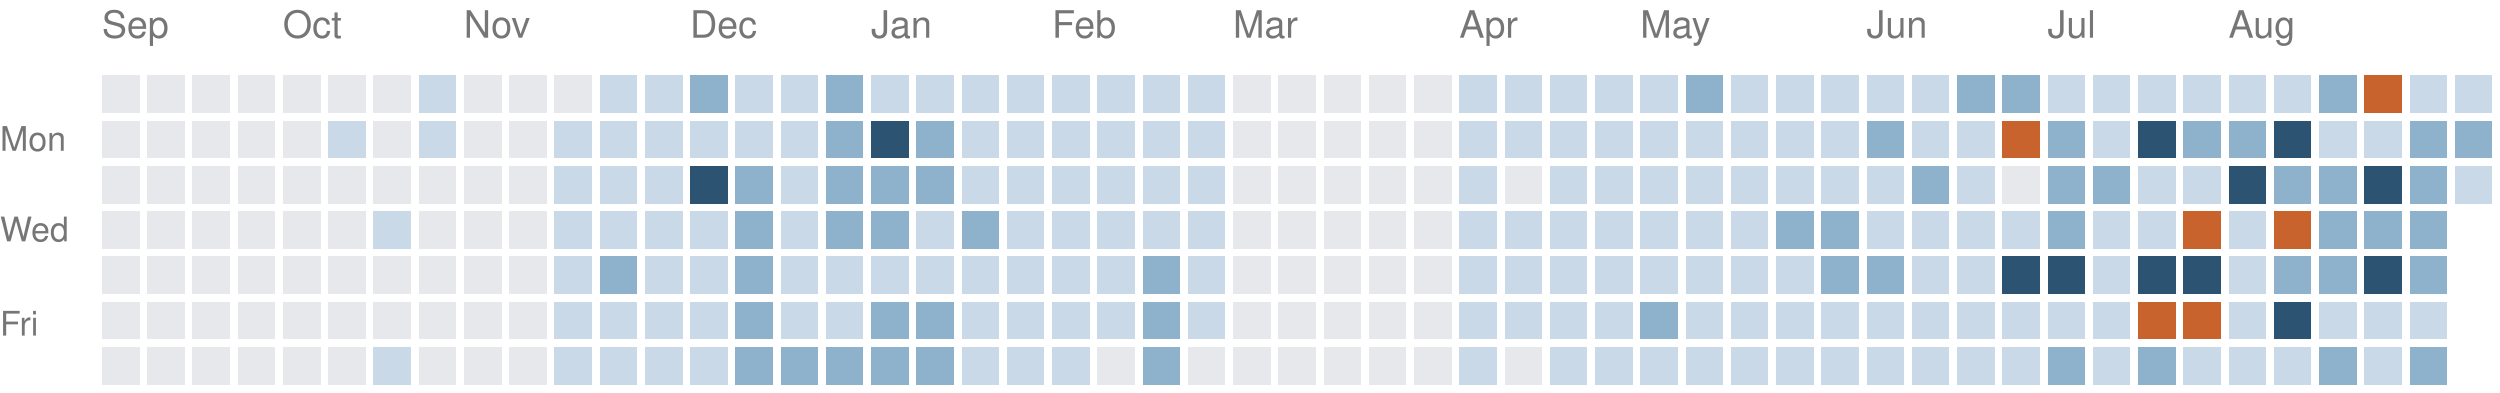
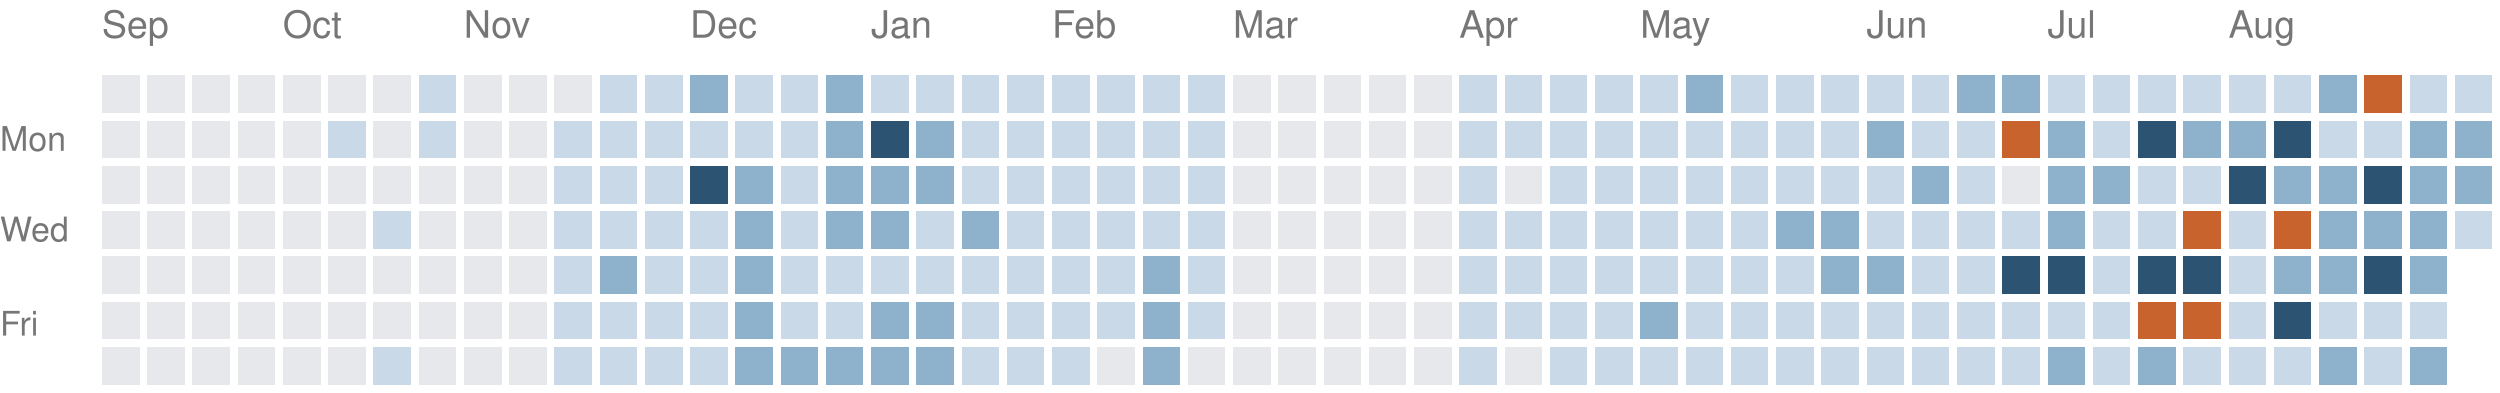
<svg xmlns="http://www.w3.org/2000/svg" version="1.1" width="663" height="104">
  <rect style="fill:#e6e8eb;shape-rendering:crispedges" data-score="0" data-date="2025-09-07" x="27" y="20" width="10" height="10" />
  <rect style="fill:#e6e8eb;shape-rendering:crispedges" data-score="0" data-date="2025-09-14" x="39" y="20" width="10" height="10" />
  <rect style="fill:#e6e8eb;shape-rendering:crispedges" data-score="0" data-date="2025-09-21" x="51" y="20" width="10" height="10" />
  <rect style="fill:#e6e8eb;shape-rendering:crispedges" data-score="0" data-date="2025-09-28" x="63" y="20" width="10" height="10" />
  <rect style="fill:#e6e8eb;shape-rendering:crispedges" data-score="0" data-date="2025-10-05" x="75" y="20" width="10" height="10" />
  <rect style="fill:#e6e8eb;shape-rendering:crispedges" data-score="0" data-date="2025-10-12" x="87" y="20" width="10" height="10" />
  <rect style="fill:#e6e8eb;shape-rendering:crispedges" data-score="0" data-date="2025-10-19" x="99" y="20" width="10" height="10" />
  <rect style="fill:#c9d9e7;shape-rendering:crispedges" data-score="1" data-date="2025-10-26" x="111" y="20" width="10" height="10" />
  <rect style="fill:#e6e8eb;shape-rendering:crispedges" data-score="0" data-date="2025-11-02" x="123" y="20" width="10" height="10" />
  <rect style="fill:#e6e8eb;shape-rendering:crispedges" data-score="0" data-date="2025-11-09" x="135" y="20" width="10" height="10" />
  <rect style="fill:#e6e8eb;shape-rendering:crispedges" data-score="0" data-date="2025-11-16" x="147" y="20" width="10" height="10" />
  <rect style="fill:#c9d9e7;shape-rendering:crispedges" data-score="1" data-date="2025-11-23" x="159" y="20" width="10" height="10" />
  <rect style="fill:#c9d9e7;shape-rendering:crispedges" data-score="1" data-date="2025-11-30" x="171" y="20" width="10" height="10" />
  <rect style="fill:#8fb2cc;shape-rendering:crispedges" data-score="2" data-date="2025-12-07" x="183" y="20" width="10" height="10" />
  <rect style="fill:#c9d9e7;shape-rendering:crispedges" data-score="1" data-date="2025-12-14" x="195" y="20" width="10" height="10" />
  <rect style="fill:#c9d9e7;shape-rendering:crispedges" data-score="1" data-date="2025-12-21" x="207" y="20" width="10" height="10" />
  <rect style="fill:#8fb2cc;shape-rendering:crispedges" data-score="2" data-date="2025-12-28" x="219" y="20" width="10" height="10" />
  <rect style="fill:#c9d9e7;shape-rendering:crispedges" data-score="1" data-date="2026-01-04" x="231" y="20" width="10" height="10" />
  <rect style="fill:#c9d9e7;shape-rendering:crispedges" data-score="1" data-date="2026-01-11" x="243" y="20" width="10" height="10" />
  <rect style="fill:#c9d9e7;shape-rendering:crispedges" data-score="1" data-date="2026-01-18" x="255" y="20" width="10" height="10" />
  <rect style="fill:#c9d9e7;shape-rendering:crispedges" data-score="1" data-date="2026-01-25" x="267" y="20" width="10" height="10" />
  <rect style="fill:#c9d9e7;shape-rendering:crispedges" data-score="1" data-date="2026-02-01" x="279" y="20" width="10" height="10" />
  <rect style="fill:#c9d9e7;shape-rendering:crispedges" data-score="1" data-date="2026-02-08" x="291" y="20" width="10" height="10" />
  <rect style="fill:#c9d9e7;shape-rendering:crispedges" data-score="1" data-date="2026-02-15" x="303" y="20" width="10" height="10" />
  <rect style="fill:#c9d9e7;shape-rendering:crispedges" data-score="1" data-date="2026-02-22" x="315" y="20" width="10" height="10" />
  <rect style="fill:#e6e8eb;shape-rendering:crispedges" data-score="0" data-date="2026-03-01" x="327" y="20" width="10" height="10" />
  <rect style="fill:#e6e8eb;shape-rendering:crispedges" data-score="0" data-date="2026-03-08" x="339" y="20" width="10" height="10" />
  <rect style="fill:#e6e8eb;shape-rendering:crispedges" data-score="0" data-date="2026-03-15" x="351" y="20" width="10" height="10" />
  <rect style="fill:#e6e8eb;shape-rendering:crispedges" data-score="0" data-date="2026-03-22" x="363" y="20" width="10" height="10" />
  <rect style="fill:#e6e8eb;shape-rendering:crispedges" data-score="0" data-date="2026-03-29" x="375" y="20" width="10" height="10" />
  <rect style="fill:#c9d9e7;shape-rendering:crispedges" data-score="1" data-date="2026-04-05" x="387" y="20" width="10" height="10" />
  <rect style="fill:#c9d9e7;shape-rendering:crispedges" data-score="1" data-date="2026-04-12" x="399" y="20" width="10" height="10" />
  <rect style="fill:#c9d9e7;shape-rendering:crispedges" data-score="1" data-date="2026-04-19" x="411" y="20" width="10" height="10" />
  <rect style="fill:#c9d9e7;shape-rendering:crispedges" data-score="1" data-date="2026-04-26" x="423" y="20" width="10" height="10" />
  <rect style="fill:#c9d9e7;shape-rendering:crispedges" data-score="1" data-date="2026-05-03" x="435" y="20" width="10" height="10" />
  <rect style="fill:#8fb2cc;shape-rendering:crispedges" data-score="2" data-date="2026-05-10" x="447" y="20" width="10" height="10" />
  <rect style="fill:#c9d9e7;shape-rendering:crispedges" data-score="1" data-date="2026-05-17" x="459" y="20" width="10" height="10" />
  <rect style="fill:#c9d9e7;shape-rendering:crispedges" data-score="1" data-date="2026-05-24" x="471" y="20" width="10" height="10" />
  <rect style="fill:#c9d9e7;shape-rendering:crispedges" data-score="1" data-date="2026-05-31" x="483" y="20" width="10" height="10" />
  <rect style="fill:#c9d9e7;shape-rendering:crispedges" data-score="1" data-date="2026-06-07" x="495" y="20" width="10" height="10" />
  <rect style="fill:#c9d9e7;shape-rendering:crispedges" data-score="1" data-date="2026-06-14" x="507" y="20" width="10" height="10" />
  <rect style="fill:#8fb2cc;shape-rendering:crispedges" data-score="2" data-date="2026-06-21" x="519" y="20" width="10" height="10" />
  <rect style="fill:#8fb2cc;shape-rendering:crispedges" data-score="2" data-date="2026-06-28" x="531" y="20" width="10" height="10" />
  <rect style="fill:#c9d9e7;shape-rendering:crispedges" data-score="1" data-date="2026-07-05" x="543" y="20" width="10" height="10" />
  <rect style="fill:#c9d9e7;shape-rendering:crispedges" data-score="1" data-date="2026-07-12" x="555" y="20" width="10" height="10" />
  <rect style="fill:#c9d9e7;shape-rendering:crispedges" data-score="1" data-date="2026-07-19" x="567" y="20" width="10" height="10" />
  <rect style="fill:#c9d9e7;shape-rendering:crispedges" data-score="1" data-date="2026-07-26" x="579" y="20" width="10" height="10" />
  <rect style="fill:#c9d9e7;shape-rendering:crispedges" data-score="1" data-date="2026-08-02" x="591" y="20" width="10" height="10" />
  <rect style="fill:#c9d9e7;shape-rendering:crispedges" data-score="1" data-date="2026-08-09" x="603" y="20" width="10" height="10" />
  <rect style="fill:#8fb2cc;shape-rendering:crispedges" data-score="2" data-date="2026-08-16" x="615" y="20" width="10" height="10" />
  <rect style="fill:#c8632d;shape-rendering:crispedges" data-score="4" data-date="2026-08-23" x="627" y="20" width="10" height="10" />
  <rect style="fill:#c9d9e7;shape-rendering:crispedges" data-score="1" data-date="2026-08-30" x="639" y="20" width="10" height="10" />
  <rect style="fill:#c9d9e7;shape-rendering:crispedges" data-score="1" data-date="2026-09-06" x="651" y="20" width="10" height="10" />
  <rect style="fill:#e6e8eb;shape-rendering:crispedges" data-score="0" data-date="2025-09-08" x="27" y="32" width="10" height="10" />
  <rect style="fill:#e6e8eb;shape-rendering:crispedges" data-score="0" data-date="2025-09-15" x="39" y="32" width="10" height="10" />
  <rect style="fill:#e6e8eb;shape-rendering:crispedges" data-score="0" data-date="2025-09-22" x="51" y="32" width="10" height="10" />
  <rect style="fill:#e6e8eb;shape-rendering:crispedges" data-score="0" data-date="2025-09-29" x="63" y="32" width="10" height="10" />
  <rect style="fill:#e6e8eb;shape-rendering:crispedges" data-score="0" data-date="2025-10-06" x="75" y="32" width="10" height="10" />
  <rect style="fill:#c9d9e7;shape-rendering:crispedges" data-score="1" data-date="2025-10-13" x="87" y="32" width="10" height="10" />
  <rect style="fill:#e6e8eb;shape-rendering:crispedges" data-score="0" data-date="2025-10-20" x="99" y="32" width="10" height="10" />
  <rect style="fill:#c9d9e7;shape-rendering:crispedges" data-score="1" data-date="2025-10-27" x="111" y="32" width="10" height="10" />
  <rect style="fill:#e6e8eb;shape-rendering:crispedges" data-score="0" data-date="2025-11-03" x="123" y="32" width="10" height="10" />
  <rect style="fill:#e6e8eb;shape-rendering:crispedges" data-score="0" data-date="2025-11-10" x="135" y="32" width="10" height="10" />
  <rect style="fill:#c9d9e7;shape-rendering:crispedges" data-score="1" data-date="2025-11-17" x="147" y="32" width="10" height="10" />
  <rect style="fill:#c9d9e7;shape-rendering:crispedges" data-score="1" data-date="2025-11-24" x="159" y="32" width="10" height="10" />
  <rect style="fill:#c9d9e7;shape-rendering:crispedges" data-score="1" data-date="2025-12-01" x="171" y="32" width="10" height="10" />
  <rect style="fill:#c9d9e7;shape-rendering:crispedges" data-score="1" data-date="2025-12-08" x="183" y="32" width="10" height="10" />
  <rect style="fill:#c9d9e7;shape-rendering:crispedges" data-score="1" data-date="2025-12-15" x="195" y="32" width="10" height="10" />
  <rect style="fill:#c9d9e7;shape-rendering:crispedges" data-score="1" data-date="2025-12-22" x="207" y="32" width="10" height="10" />
  <rect style="fill:#8fb2cc;shape-rendering:crispedges" data-score="2" data-date="2025-12-29" x="219" y="32" width="10" height="10" />
  <rect style="fill:#2c5472;shape-rendering:crispedges" data-score="3" data-date="2026-01-05" x="231" y="32" width="10" height="10" />
  <rect style="fill:#8fb2cc;shape-rendering:crispedges" data-score="2" data-date="2026-01-12" x="243" y="32" width="10" height="10" />
  <rect style="fill:#c9d9e7;shape-rendering:crispedges" data-score="1" data-date="2026-01-19" x="255" y="32" width="10" height="10" />
  <rect style="fill:#c9d9e7;shape-rendering:crispedges" data-score="1" data-date="2026-01-26" x="267" y="32" width="10" height="10" />
  <rect style="fill:#c9d9e7;shape-rendering:crispedges" data-score="1" data-date="2026-02-02" x="279" y="32" width="10" height="10" />
  <rect style="fill:#c9d9e7;shape-rendering:crispedges" data-score="1" data-date="2026-02-09" x="291" y="32" width="10" height="10" />
  <rect style="fill:#c9d9e7;shape-rendering:crispedges" data-score="1" data-date="2026-02-16" x="303" y="32" width="10" height="10" />
  <rect style="fill:#c9d9e7;shape-rendering:crispedges" data-score="1" data-date="2026-02-23" x="315" y="32" width="10" height="10" />
  <rect style="fill:#e6e8eb;shape-rendering:crispedges" data-score="0" data-date="2026-03-02" x="327" y="32" width="10" height="10" />
  <rect style="fill:#e6e8eb;shape-rendering:crispedges" data-score="0" data-date="2026-03-09" x="339" y="32" width="10" height="10" />
  <rect style="fill:#e6e8eb;shape-rendering:crispedges" data-score="0" data-date="2026-03-16" x="351" y="32" width="10" height="10" />
  <rect style="fill:#e6e8eb;shape-rendering:crispedges" data-score="0" data-date="2026-03-23" x="363" y="32" width="10" height="10" />
  <rect style="fill:#e6e8eb;shape-rendering:crispedges" data-score="0" data-date="2026-03-30" x="375" y="32" width="10" height="10" />
  <rect style="fill:#c9d9e7;shape-rendering:crispedges" data-score="1" data-date="2026-04-06" x="387" y="32" width="10" height="10" />
  <rect style="fill:#c9d9e7;shape-rendering:crispedges" data-score="1" data-date="2026-04-13" x="399" y="32" width="10" height="10" />
  <rect style="fill:#c9d9e7;shape-rendering:crispedges" data-score="1" data-date="2026-04-20" x="411" y="32" width="10" height="10" />
  <rect style="fill:#c9d9e7;shape-rendering:crispedges" data-score="1" data-date="2026-04-27" x="423" y="32" width="10" height="10" />
  <rect style="fill:#c9d9e7;shape-rendering:crispedges" data-score="1" data-date="2026-05-04" x="435" y="32" width="10" height="10" />
  <rect style="fill:#c9d9e7;shape-rendering:crispedges" data-score="1" data-date="2026-05-11" x="447" y="32" width="10" height="10" />
  <rect style="fill:#c9d9e7;shape-rendering:crispedges" data-score="1" data-date="2026-05-18" x="459" y="32" width="10" height="10" />
  <rect style="fill:#c9d9e7;shape-rendering:crispedges" data-score="1" data-date="2026-05-25" x="471" y="32" width="10" height="10" />
  <rect style="fill:#c9d9e7;shape-rendering:crispedges" data-score="1" data-date="2026-06-01" x="483" y="32" width="10" height="10" />
  <rect style="fill:#8fb2cc;shape-rendering:crispedges" data-score="2" data-date="2026-06-08" x="495" y="32" width="10" height="10" />
  <rect style="fill:#c9d9e7;shape-rendering:crispedges" data-score="1" data-date="2026-06-15" x="507" y="32" width="10" height="10" />
  <rect style="fill:#c9d9e7;shape-rendering:crispedges" data-score="1" data-date="2026-06-22" x="519" y="32" width="10" height="10" />
  <rect style="fill:#c8632d;shape-rendering:crispedges" data-score="4" data-date="2026-06-29" x="531" y="32" width="10" height="10" />
  <rect style="fill:#8fb2cc;shape-rendering:crispedges" data-score="2" data-date="2026-07-06" x="543" y="32" width="10" height="10" />
  <rect style="fill:#c9d9e7;shape-rendering:crispedges" data-score="1" data-date="2026-07-13" x="555" y="32" width="10" height="10" />
  <rect style="fill:#2c5472;shape-rendering:crispedges" data-score="3" data-date="2026-07-20" x="567" y="32" width="10" height="10" />
  <rect style="fill:#8fb2cc;shape-rendering:crispedges" data-score="2" data-date="2026-07-27" x="579" y="32" width="10" height="10" />
  <rect style="fill:#8fb2cc;shape-rendering:crispedges" data-score="2" data-date="2026-08-03" x="591" y="32" width="10" height="10" />
  <rect style="fill:#2c5472;shape-rendering:crispedges" data-score="3" data-date="2026-08-10" x="603" y="32" width="10" height="10" />
  <rect style="fill:#c9d9e7;shape-rendering:crispedges" data-score="1" data-date="2026-08-17" x="615" y="32" width="10" height="10" />
  <rect style="fill:#c9d9e7;shape-rendering:crispedges" data-score="1" data-date="2026-08-24" x="627" y="32" width="10" height="10" />
  <rect style="fill:#8fb2cc;shape-rendering:crispedges" data-score="2" data-date="2026-08-31" x="639" y="32" width="10" height="10" />
  <rect style="fill:#8fb2cc;shape-rendering:crispedges" data-score="2" data-date="2026-09-07" x="651" y="32" width="10" height="10" />
  <rect style="fill:#e6e8eb;shape-rendering:crispedges" data-score="0" data-date="2025-09-09" x="27" y="44" width="10" height="10" />
  <rect style="fill:#e6e8eb;shape-rendering:crispedges" data-score="0" data-date="2025-09-16" x="39" y="44" width="10" height="10" />
  <rect style="fill:#e6e8eb;shape-rendering:crispedges" data-score="0" data-date="2025-09-23" x="51" y="44" width="10" height="10" />
  <rect style="fill:#e6e8eb;shape-rendering:crispedges" data-score="0" data-date="2025-09-30" x="63" y="44" width="10" height="10" />
  <rect style="fill:#e6e8eb;shape-rendering:crispedges" data-score="0" data-date="2025-10-07" x="75" y="44" width="10" height="10" />
  <rect style="fill:#e6e8eb;shape-rendering:crispedges" data-score="0" data-date="2025-10-14" x="87" y="44" width="10" height="10" />
  <rect style="fill:#e6e8eb;shape-rendering:crispedges" data-score="0" data-date="2025-10-21" x="99" y="44" width="10" height="10" />
  <rect style="fill:#e6e8eb;shape-rendering:crispedges" data-score="0" data-date="2025-10-28" x="111" y="44" width="10" height="10" />
  <rect style="fill:#e6e8eb;shape-rendering:crispedges" data-score="0" data-date="2025-11-04" x="123" y="44" width="10" height="10" />
  <rect style="fill:#e6e8eb;shape-rendering:crispedges" data-score="0" data-date="2025-11-11" x="135" y="44" width="10" height="10" />
  <rect style="fill:#c9d9e7;shape-rendering:crispedges" data-score="1" data-date="2025-11-18" x="147" y="44" width="10" height="10" />
  <rect style="fill:#c9d9e7;shape-rendering:crispedges" data-score="1" data-date="2025-11-25" x="159" y="44" width="10" height="10" />
  <rect style="fill:#c9d9e7;shape-rendering:crispedges" data-score="1" data-date="2025-12-02" x="171" y="44" width="10" height="10" />
  <rect style="fill:#2c5472;shape-rendering:crispedges" data-score="3" data-date="2025-12-09" x="183" y="44" width="10" height="10" />
  <rect style="fill:#8fb2cc;shape-rendering:crispedges" data-score="2" data-date="2025-12-16" x="195" y="44" width="10" height="10" />
  <rect style="fill:#c9d9e7;shape-rendering:crispedges" data-score="1" data-date="2025-12-23" x="207" y="44" width="10" height="10" />
  <rect style="fill:#8fb2cc;shape-rendering:crispedges" data-score="2" data-date="2025-12-30" x="219" y="44" width="10" height="10" />
  <rect style="fill:#8fb2cc;shape-rendering:crispedges" data-score="2" data-date="2026-01-06" x="231" y="44" width="10" height="10" />
  <rect style="fill:#8fb2cc;shape-rendering:crispedges" data-score="2" data-date="2026-01-13" x="243" y="44" width="10" height="10" />
  <rect style="fill:#c9d9e7;shape-rendering:crispedges" data-score="1" data-date="2026-01-20" x="255" y="44" width="10" height="10" />
  <rect style="fill:#c9d9e7;shape-rendering:crispedges" data-score="1" data-date="2026-01-27" x="267" y="44" width="10" height="10" />
  <rect style="fill:#c9d9e7;shape-rendering:crispedges" data-score="1" data-date="2026-02-03" x="279" y="44" width="10" height="10" />
  <rect style="fill:#c9d9e7;shape-rendering:crispedges" data-score="1" data-date="2026-02-10" x="291" y="44" width="10" height="10" />
  <rect style="fill:#c9d9e7;shape-rendering:crispedges" data-score="1" data-date="2026-02-17" x="303" y="44" width="10" height="10" />
  <rect style="fill:#c9d9e7;shape-rendering:crispedges" data-score="1" data-date="2026-02-24" x="315" y="44" width="10" height="10" />
  <rect style="fill:#e6e8eb;shape-rendering:crispedges" data-score="0" data-date="2026-03-03" x="327" y="44" width="10" height="10" />
  <rect style="fill:#e6e8eb;shape-rendering:crispedges" data-score="0" data-date="2026-03-10" x="339" y="44" width="10" height="10" />
  <rect style="fill:#e6e8eb;shape-rendering:crispedges" data-score="0" data-date="2026-03-17" x="351" y="44" width="10" height="10" />
  <rect style="fill:#e6e8eb;shape-rendering:crispedges" data-score="0" data-date="2026-03-24" x="363" y="44" width="10" height="10" />
  <rect style="fill:#e6e8eb;shape-rendering:crispedges" data-score="0" data-date="2026-03-31" x="375" y="44" width="10" height="10" />
  <rect style="fill:#c9d9e7;shape-rendering:crispedges" data-score="1" data-date="2026-04-07" x="387" y="44" width="10" height="10" />
  <rect style="fill:#e6e8eb;shape-rendering:crispedges" data-score="0" data-date="2026-04-14" x="399" y="44" width="10" height="10" />
  <rect style="fill:#c9d9e7;shape-rendering:crispedges" data-score="1" data-date="2026-04-21" x="411" y="44" width="10" height="10" />
  <rect style="fill:#c9d9e7;shape-rendering:crispedges" data-score="1" data-date="2026-04-28" x="423" y="44" width="10" height="10" />
  <rect style="fill:#c9d9e7;shape-rendering:crispedges" data-score="1" data-date="2026-05-05" x="435" y="44" width="10" height="10" />
  <rect style="fill:#c9d9e7;shape-rendering:crispedges" data-score="1" data-date="2026-05-12" x="447" y="44" width="10" height="10" />
  <rect style="fill:#c9d9e7;shape-rendering:crispedges" data-score="1" data-date="2026-05-19" x="459" y="44" width="10" height="10" />
  <rect style="fill:#c9d9e7;shape-rendering:crispedges" data-score="1" data-date="2026-05-26" x="471" y="44" width="10" height="10" />
  <rect style="fill:#c9d9e7;shape-rendering:crispedges" data-score="1" data-date="2026-06-02" x="483" y="44" width="10" height="10" />
  <rect style="fill:#c9d9e7;shape-rendering:crispedges" data-score="1" data-date="2026-06-09" x="495" y="44" width="10" height="10" />
  <rect style="fill:#8fb2cc;shape-rendering:crispedges" data-score="2" data-date="2026-06-16" x="507" y="44" width="10" height="10" />
  <rect style="fill:#c9d9e7;shape-rendering:crispedges" data-score="1" data-date="2026-06-23" x="519" y="44" width="10" height="10" />
  <rect style="fill:#e6e8eb;shape-rendering:crispedges" data-score="0" data-date="2026-06-30" x="531" y="44" width="10" height="10" />
  <rect style="fill:#8fb2cc;shape-rendering:crispedges" data-score="2" data-date="2026-07-07" x="543" y="44" width="10" height="10" />
  <rect style="fill:#8fb2cc;shape-rendering:crispedges" data-score="2" data-date="2026-07-14" x="555" y="44" width="10" height="10" />
  <rect style="fill:#c9d9e7;shape-rendering:crispedges" data-score="1" data-date="2026-07-21" x="567" y="44" width="10" height="10" />
  <rect style="fill:#c9d9e7;shape-rendering:crispedges" data-score="1" data-date="2026-07-28" x="579" y="44" width="10" height="10" />
  <rect style="fill:#2c5472;shape-rendering:crispedges" data-score="3" data-date="2026-08-04" x="591" y="44" width="10" height="10" />
  <rect style="fill:#8fb2cc;shape-rendering:crispedges" data-score="2" data-date="2026-08-11" x="603" y="44" width="10" height="10" />
  <rect style="fill:#8fb2cc;shape-rendering:crispedges" data-score="2" data-date="2026-08-18" x="615" y="44" width="10" height="10" />
  <rect style="fill:#2c5472;shape-rendering:crispedges" data-score="3" data-date="2026-08-25" x="627" y="44" width="10" height="10" />
  <rect style="fill:#8fb2cc;shape-rendering:crispedges" data-score="2" data-date="2026-09-01" x="639" y="44" width="10" height="10" />
-   <rect style="fill:#c9d9e7;shape-rendering:crispedges" data-score="1" data-date="2026-09-08" x="651" y="44" width="10" height="10" />
+   <rect style="fill:#8fb2cc;shape-rendering:crispedges" data-score="2" data-date="2026-09-08" x="651" y="44" width="10" height="10" />
  <rect style="fill:#e6e8eb;shape-rendering:crispedges" data-score="0" data-date="2025-09-10" x="27" y="56" width="10" height="10" />
  <rect style="fill:#e6e8eb;shape-rendering:crispedges" data-score="0" data-date="2025-09-17" x="39" y="56" width="10" height="10" />
  <rect style="fill:#e6e8eb;shape-rendering:crispedges" data-score="0" data-date="2025-09-24" x="51" y="56" width="10" height="10" />
  <rect style="fill:#e6e8eb;shape-rendering:crispedges" data-score="0" data-date="2025-10-01" x="63" y="56" width="10" height="10" />
  <rect style="fill:#e6e8eb;shape-rendering:crispedges" data-score="0" data-date="2025-10-08" x="75" y="56" width="10" height="10" />
  <rect style="fill:#e6e8eb;shape-rendering:crispedges" data-score="0" data-date="2025-10-15" x="87" y="56" width="10" height="10" />
  <rect style="fill:#c9d9e7;shape-rendering:crispedges" data-score="1" data-date="2025-10-22" x="99" y="56" width="10" height="10" />
  <rect style="fill:#e6e8eb;shape-rendering:crispedges" data-score="0" data-date="2025-10-29" x="111" y="56" width="10" height="10" />
  <rect style="fill:#e6e8eb;shape-rendering:crispedges" data-score="0" data-date="2025-11-05" x="123" y="56" width="10" height="10" />
  <rect style="fill:#e6e8eb;shape-rendering:crispedges" data-score="0" data-date="2025-11-12" x="135" y="56" width="10" height="10" />
  <rect style="fill:#c9d9e7;shape-rendering:crispedges" data-score="1" data-date="2025-11-19" x="147" y="56" width="10" height="10" />
  <rect style="fill:#c9d9e7;shape-rendering:crispedges" data-score="1" data-date="2025-11-26" x="159" y="56" width="10" height="10" />
  <rect style="fill:#c9d9e7;shape-rendering:crispedges" data-score="1" data-date="2025-12-03" x="171" y="56" width="10" height="10" />
  <rect style="fill:#c9d9e7;shape-rendering:crispedges" data-score="1" data-date="2025-12-10" x="183" y="56" width="10" height="10" />
  <rect style="fill:#8fb2cc;shape-rendering:crispedges" data-score="2" data-date="2025-12-17" x="195" y="56" width="10" height="10" />
  <rect style="fill:#c9d9e7;shape-rendering:crispedges" data-score="1" data-date="2025-12-24" x="207" y="56" width="10" height="10" />
  <rect style="fill:#8fb2cc;shape-rendering:crispedges" data-score="2" data-date="2025-12-31" x="219" y="56" width="10" height="10" />
  <rect style="fill:#8fb2cc;shape-rendering:crispedges" data-score="2" data-date="2026-01-07" x="231" y="56" width="10" height="10" />
  <rect style="fill:#c9d9e7;shape-rendering:crispedges" data-score="1" data-date="2026-01-14" x="243" y="56" width="10" height="10" />
  <rect style="fill:#8fb2cc;shape-rendering:crispedges" data-score="2" data-date="2026-01-21" x="255" y="56" width="10" height="10" />
  <rect style="fill:#c9d9e7;shape-rendering:crispedges" data-score="1" data-date="2026-01-28" x="267" y="56" width="10" height="10" />
  <rect style="fill:#c9d9e7;shape-rendering:crispedges" data-score="1" data-date="2026-02-04" x="279" y="56" width="10" height="10" />
  <rect style="fill:#c9d9e7;shape-rendering:crispedges" data-score="1" data-date="2026-02-11" x="291" y="56" width="10" height="10" />
  <rect style="fill:#c9d9e7;shape-rendering:crispedges" data-score="1" data-date="2026-02-18" x="303" y="56" width="10" height="10" />
  <rect style="fill:#c9d9e7;shape-rendering:crispedges" data-score="1" data-date="2026-02-25" x="315" y="56" width="10" height="10" />
  <rect style="fill:#e6e8eb;shape-rendering:crispedges" data-score="0" data-date="2026-03-04" x="327" y="56" width="10" height="10" />
  <rect style="fill:#e6e8eb;shape-rendering:crispedges" data-score="0" data-date="2026-03-11" x="339" y="56" width="10" height="10" />
  <rect style="fill:#e6e8eb;shape-rendering:crispedges" data-score="0" data-date="2026-03-18" x="351" y="56" width="10" height="10" />
  <rect style="fill:#e6e8eb;shape-rendering:crispedges" data-score="0" data-date="2026-03-25" x="363" y="56" width="10" height="10" />
  <rect style="fill:#e6e8eb;shape-rendering:crispedges" data-score="0" data-date="2026-04-01" x="375" y="56" width="10" height="10" />
  <rect style="fill:#c9d9e7;shape-rendering:crispedges" data-score="1" data-date="2026-04-08" x="387" y="56" width="10" height="10" />
  <rect style="fill:#c9d9e7;shape-rendering:crispedges" data-score="1" data-date="2026-04-15" x="399" y="56" width="10" height="10" />
  <rect style="fill:#c9d9e7;shape-rendering:crispedges" data-score="1" data-date="2026-04-22" x="411" y="56" width="10" height="10" />
  <rect style="fill:#c9d9e7;shape-rendering:crispedges" data-score="1" data-date="2026-04-29" x="423" y="56" width="10" height="10" />
  <rect style="fill:#c9d9e7;shape-rendering:crispedges" data-score="1" data-date="2026-05-06" x="435" y="56" width="10" height="10" />
  <rect style="fill:#c9d9e7;shape-rendering:crispedges" data-score="1" data-date="2026-05-13" x="447" y="56" width="10" height="10" />
  <rect style="fill:#c9d9e7;shape-rendering:crispedges" data-score="1" data-date="2026-05-20" x="459" y="56" width="10" height="10" />
  <rect style="fill:#8fb2cc;shape-rendering:crispedges" data-score="2" data-date="2026-05-27" x="471" y="56" width="10" height="10" />
  <rect style="fill:#8fb2cc;shape-rendering:crispedges" data-score="2" data-date="2026-06-03" x="483" y="56" width="10" height="10" />
  <rect style="fill:#c9d9e7;shape-rendering:crispedges" data-score="1" data-date="2026-06-10" x="495" y="56" width="10" height="10" />
  <rect style="fill:#c9d9e7;shape-rendering:crispedges" data-score="1" data-date="2026-06-17" x="507" y="56" width="10" height="10" />
  <rect style="fill:#c9d9e7;shape-rendering:crispedges" data-score="1" data-date="2026-06-24" x="519" y="56" width="10" height="10" />
  <rect style="fill:#c9d9e7;shape-rendering:crispedges" data-score="1" data-date="2026-07-01" x="531" y="56" width="10" height="10" />
  <rect style="fill:#8fb2cc;shape-rendering:crispedges" data-score="2" data-date="2026-07-08" x="543" y="56" width="10" height="10" />
  <rect style="fill:#c9d9e7;shape-rendering:crispedges" data-score="1" data-date="2026-07-15" x="555" y="56" width="10" height="10" />
  <rect style="fill:#c9d9e7;shape-rendering:crispedges" data-score="1" data-date="2026-07-22" x="567" y="56" width="10" height="10" />
  <rect style="fill:#c8632d;shape-rendering:crispedges" data-score="4" data-date="2026-07-29" x="579" y="56" width="10" height="10" />
  <rect style="fill:#c9d9e7;shape-rendering:crispedges" data-score="1" data-date="2026-08-05" x="591" y="56" width="10" height="10" />
  <rect style="fill:#c8632d;shape-rendering:crispedges" data-score="4" data-date="2026-08-12" x="603" y="56" width="10" height="10" />
  <rect style="fill:#8fb2cc;shape-rendering:crispedges" data-score="2" data-date="2026-08-19" x="615" y="56" width="10" height="10" />
  <rect style="fill:#8fb2cc;shape-rendering:crispedges" data-score="2" data-date="2026-08-26" x="627" y="56" width="10" height="10" />
  <rect style="fill:#8fb2cc;shape-rendering:crispedges" data-score="2" data-date="2026-09-02" x="639" y="56" width="10" height="10" />
+   <rect style="fill:#c9d9e7;shape-rendering:crispedges" data-score="1" data-date="2026-09-09" x="651" y="56" width="10" height="10" />
  <rect style="fill:#e6e8eb;shape-rendering:crispedges" data-score="0" data-date="2025-09-11" x="27" y="68" width="10" height="10" />
  <rect style="fill:#e6e8eb;shape-rendering:crispedges" data-score="0" data-date="2025-09-18" x="39" y="68" width="10" height="10" />
  <rect style="fill:#e6e8eb;shape-rendering:crispedges" data-score="0" data-date="2025-09-25" x="51" y="68" width="10" height="10" />
  <rect style="fill:#e6e8eb;shape-rendering:crispedges" data-score="0" data-date="2025-10-02" x="63" y="68" width="10" height="10" />
  <rect style="fill:#e6e8eb;shape-rendering:crispedges" data-score="0" data-date="2025-10-09" x="75" y="68" width="10" height="10" />
  <rect style="fill:#e6e8eb;shape-rendering:crispedges" data-score="0" data-date="2025-10-16" x="87" y="68" width="10" height="10" />
  <rect style="fill:#e6e8eb;shape-rendering:crispedges" data-score="0" data-date="2025-10-23" x="99" y="68" width="10" height="10" />
  <rect style="fill:#e6e8eb;shape-rendering:crispedges" data-score="0" data-date="2025-10-30" x="111" y="68" width="10" height="10" />
  <rect style="fill:#e6e8eb;shape-rendering:crispedges" data-score="0" data-date="2025-11-06" x="123" y="68" width="10" height="10" />
  <rect style="fill:#e6e8eb;shape-rendering:crispedges" data-score="0" data-date="2025-11-13" x="135" y="68" width="10" height="10" />
  <rect style="fill:#c9d9e7;shape-rendering:crispedges" data-score="1" data-date="2025-11-20" x="147" y="68" width="10" height="10" />
  <rect style="fill:#8fb2cc;shape-rendering:crispedges" data-score="2" data-date="2025-11-27" x="159" y="68" width="10" height="10" />
  <rect style="fill:#c9d9e7;shape-rendering:crispedges" data-score="1" data-date="2025-12-04" x="171" y="68" width="10" height="10" />
  <rect style="fill:#c9d9e7;shape-rendering:crispedges" data-score="1" data-date="2025-12-11" x="183" y="68" width="10" height="10" />
  <rect style="fill:#8fb2cc;shape-rendering:crispedges" data-score="2" data-date="2025-12-18" x="195" y="68" width="10" height="10" />
  <rect style="fill:#c9d9e7;shape-rendering:crispedges" data-score="1" data-date="2025-12-25" x="207" y="68" width="10" height="10" />
  <rect style="fill:#c9d9e7;shape-rendering:crispedges" data-score="1" data-date="2026-01-01" x="219" y="68" width="10" height="10" />
  <rect style="fill:#c9d9e7;shape-rendering:crispedges" data-score="1" data-date="2026-01-08" x="231" y="68" width="10" height="10" />
  <rect style="fill:#c9d9e7;shape-rendering:crispedges" data-score="1" data-date="2026-01-15" x="243" y="68" width="10" height="10" />
  <rect style="fill:#c9d9e7;shape-rendering:crispedges" data-score="1" data-date="2026-01-22" x="255" y="68" width="10" height="10" />
  <rect style="fill:#c9d9e7;shape-rendering:crispedges" data-score="1" data-date="2026-01-29" x="267" y="68" width="10" height="10" />
  <rect style="fill:#c9d9e7;shape-rendering:crispedges" data-score="1" data-date="2026-02-05" x="279" y="68" width="10" height="10" />
  <rect style="fill:#c9d9e7;shape-rendering:crispedges" data-score="1" data-date="2026-02-12" x="291" y="68" width="10" height="10" />
  <rect style="fill:#8fb2cc;shape-rendering:crispedges" data-score="2" data-date="2026-02-19" x="303" y="68" width="10" height="10" />
  <rect style="fill:#c9d9e7;shape-rendering:crispedges" data-score="1" data-date="2026-02-26" x="315" y="68" width="10" height="10" />
  <rect style="fill:#e6e8eb;shape-rendering:crispedges" data-score="0" data-date="2026-03-05" x="327" y="68" width="10" height="10" />
  <rect style="fill:#e6e8eb;shape-rendering:crispedges" data-score="0" data-date="2026-03-12" x="339" y="68" width="10" height="10" />
  <rect style="fill:#e6e8eb;shape-rendering:crispedges" data-score="0" data-date="2026-03-19" x="351" y="68" width="10" height="10" />
  <rect style="fill:#e6e8eb;shape-rendering:crispedges" data-score="0" data-date="2026-03-26" x="363" y="68" width="10" height="10" />
  <rect style="fill:#e6e8eb;shape-rendering:crispedges" data-score="0" data-date="2026-04-02" x="375" y="68" width="10" height="10" />
  <rect style="fill:#c9d9e7;shape-rendering:crispedges" data-score="1" data-date="2026-04-09" x="387" y="68" width="10" height="10" />
  <rect style="fill:#c9d9e7;shape-rendering:crispedges" data-score="1" data-date="2026-04-16" x="399" y="68" width="10" height="10" />
  <rect style="fill:#c9d9e7;shape-rendering:crispedges" data-score="1" data-date="2026-04-23" x="411" y="68" width="10" height="10" />
  <rect style="fill:#c9d9e7;shape-rendering:crispedges" data-score="1" data-date="2026-04-30" x="423" y="68" width="10" height="10" />
  <rect style="fill:#c9d9e7;shape-rendering:crispedges" data-score="1" data-date="2026-05-07" x="435" y="68" width="10" height="10" />
  <rect style="fill:#c9d9e7;shape-rendering:crispedges" data-score="1" data-date="2026-05-14" x="447" y="68" width="10" height="10" />
  <rect style="fill:#c9d9e7;shape-rendering:crispedges" data-score="1" data-date="2026-05-21" x="459" y="68" width="10" height="10" />
  <rect style="fill:#c9d9e7;shape-rendering:crispedges" data-score="1" data-date="2026-05-28" x="471" y="68" width="10" height="10" />
  <rect style="fill:#8fb2cc;shape-rendering:crispedges" data-score="2" data-date="2026-06-04" x="483" y="68" width="10" height="10" />
  <rect style="fill:#8fb2cc;shape-rendering:crispedges" data-score="2" data-date="2026-06-11" x="495" y="68" width="10" height="10" />
  <rect style="fill:#c9d9e7;shape-rendering:crispedges" data-score="1" data-date="2026-06-18" x="507" y="68" width="10" height="10" />
  <rect style="fill:#c9d9e7;shape-rendering:crispedges" data-score="1" data-date="2026-06-25" x="519" y="68" width="10" height="10" />
  <rect style="fill:#2c5472;shape-rendering:crispedges" data-score="3" data-date="2026-07-02" x="531" y="68" width="10" height="10" />
  <rect style="fill:#2c5472;shape-rendering:crispedges" data-score="3" data-date="2026-07-09" x="543" y="68" width="10" height="10" />
  <rect style="fill:#c9d9e7;shape-rendering:crispedges" data-score="1" data-date="2026-07-16" x="555" y="68" width="10" height="10" />
  <rect style="fill:#2c5472;shape-rendering:crispedges" data-score="3" data-date="2026-07-23" x="567" y="68" width="10" height="10" />
  <rect style="fill:#2c5472;shape-rendering:crispedges" data-score="3" data-date="2026-07-30" x="579" y="68" width="10" height="10" />
  <rect style="fill:#c9d9e7;shape-rendering:crispedges" data-score="1" data-date="2026-08-06" x="591" y="68" width="10" height="10" />
  <rect style="fill:#8fb2cc;shape-rendering:crispedges" data-score="2" data-date="2026-08-13" x="603" y="68" width="10" height="10" />
  <rect style="fill:#8fb2cc;shape-rendering:crispedges" data-score="2" data-date="2026-08-20" x="615" y="68" width="10" height="10" />
  <rect style="fill:#2c5472;shape-rendering:crispedges" data-score="3" data-date="2026-08-27" x="627" y="68" width="10" height="10" />
  <rect style="fill:#8fb2cc;shape-rendering:crispedges" data-score="2" data-date="2026-09-03" x="639" y="68" width="10" height="10" />
  <rect style="fill:#e6e8eb;shape-rendering:crispedges" data-score="0" data-date="2025-09-12" x="27" y="80" width="10" height="10" />
  <rect style="fill:#e6e8eb;shape-rendering:crispedges" data-score="0" data-date="2025-09-19" x="39" y="80" width="10" height="10" />
  <rect style="fill:#e6e8eb;shape-rendering:crispedges" data-score="0" data-date="2025-09-26" x="51" y="80" width="10" height="10" />
  <rect style="fill:#e6e8eb;shape-rendering:crispedges" data-score="0" data-date="2025-10-03" x="63" y="80" width="10" height="10" />
  <rect style="fill:#e6e8eb;shape-rendering:crispedges" data-score="0" data-date="2025-10-10" x="75" y="80" width="10" height="10" />
  <rect style="fill:#e6e8eb;shape-rendering:crispedges" data-score="0" data-date="2025-10-17" x="87" y="80" width="10" height="10" />
  <rect style="fill:#e6e8eb;shape-rendering:crispedges" data-score="0" data-date="2025-10-24" x="99" y="80" width="10" height="10" />
  <rect style="fill:#e6e8eb;shape-rendering:crispedges" data-score="0" data-date="2025-10-31" x="111" y="80" width="10" height="10" />
  <rect style="fill:#e6e8eb;shape-rendering:crispedges" data-score="0" data-date="2025-11-07" x="123" y="80" width="10" height="10" />
  <rect style="fill:#e6e8eb;shape-rendering:crispedges" data-score="0" data-date="2025-11-14" x="135" y="80" width="10" height="10" />
  <rect style="fill:#c9d9e7;shape-rendering:crispedges" data-score="1" data-date="2025-11-21" x="147" y="80" width="10" height="10" />
  <rect style="fill:#c9d9e7;shape-rendering:crispedges" data-score="1" data-date="2025-11-28" x="159" y="80" width="10" height="10" />
  <rect style="fill:#c9d9e7;shape-rendering:crispedges" data-score="1" data-date="2025-12-05" x="171" y="80" width="10" height="10" />
  <rect style="fill:#c9d9e7;shape-rendering:crispedges" data-score="1" data-date="2025-12-12" x="183" y="80" width="10" height="10" />
  <rect style="fill:#8fb2cc;shape-rendering:crispedges" data-score="2" data-date="2025-12-19" x="195" y="80" width="10" height="10" />
  <rect style="fill:#c9d9e7;shape-rendering:crispedges" data-score="1" data-date="2025-12-26" x="207" y="80" width="10" height="10" />
  <rect style="fill:#c9d9e7;shape-rendering:crispedges" data-score="1" data-date="2026-01-02" x="219" y="80" width="10" height="10" />
  <rect style="fill:#8fb2cc;shape-rendering:crispedges" data-score="2" data-date="2026-01-09" x="231" y="80" width="10" height="10" />
  <rect style="fill:#8fb2cc;shape-rendering:crispedges" data-score="2" data-date="2026-01-16" x="243" y="80" width="10" height="10" />
  <rect style="fill:#c9d9e7;shape-rendering:crispedges" data-score="1" data-date="2026-01-23" x="255" y="80" width="10" height="10" />
  <rect style="fill:#c9d9e7;shape-rendering:crispedges" data-score="1" data-date="2026-01-30" x="267" y="80" width="10" height="10" />
  <rect style="fill:#c9d9e7;shape-rendering:crispedges" data-score="1" data-date="2026-02-06" x="279" y="80" width="10" height="10" />
  <rect style="fill:#c9d9e7;shape-rendering:crispedges" data-score="1" data-date="2026-02-13" x="291" y="80" width="10" height="10" />
  <rect style="fill:#8fb2cc;shape-rendering:crispedges" data-score="2" data-date="2026-02-20" x="303" y="80" width="10" height="10" />
  <rect style="fill:#c9d9e7;shape-rendering:crispedges" data-score="1" data-date="2026-02-27" x="315" y="80" width="10" height="10" />
  <rect style="fill:#e6e8eb;shape-rendering:crispedges" data-score="0" data-date="2026-03-06" x="327" y="80" width="10" height="10" />
  <rect style="fill:#e6e8eb;shape-rendering:crispedges" data-score="0" data-date="2026-03-13" x="339" y="80" width="10" height="10" />
  <rect style="fill:#e6e8eb;shape-rendering:crispedges" data-score="0" data-date="2026-03-20" x="351" y="80" width="10" height="10" />
  <rect style="fill:#e6e8eb;shape-rendering:crispedges" data-score="0" data-date="2026-03-27" x="363" y="80" width="10" height="10" />
  <rect style="fill:#e6e8eb;shape-rendering:crispedges" data-score="0" data-date="2026-04-03" x="375" y="80" width="10" height="10" />
  <rect style="fill:#c9d9e7;shape-rendering:crispedges" data-score="1" data-date="2026-04-10" x="387" y="80" width="10" height="10" />
  <rect style="fill:#c9d9e7;shape-rendering:crispedges" data-score="1" data-date="2026-04-17" x="399" y="80" width="10" height="10" />
  <rect style="fill:#c9d9e7;shape-rendering:crispedges" data-score="1" data-date="2026-04-24" x="411" y="80" width="10" height="10" />
  <rect style="fill:#c9d9e7;shape-rendering:crispedges" data-score="1" data-date="2026-05-01" x="423" y="80" width="10" height="10" />
  <rect style="fill:#8fb2cc;shape-rendering:crispedges" data-score="2" data-date="2026-05-08" x="435" y="80" width="10" height="10" />
  <rect style="fill:#c9d9e7;shape-rendering:crispedges" data-score="1" data-date="2026-05-15" x="447" y="80" width="10" height="10" />
  <rect style="fill:#c9d9e7;shape-rendering:crispedges" data-score="1" data-date="2026-05-22" x="459" y="80" width="10" height="10" />
  <rect style="fill:#c9d9e7;shape-rendering:crispedges" data-score="1" data-date="2026-05-29" x="471" y="80" width="10" height="10" />
  <rect style="fill:#c9d9e7;shape-rendering:crispedges" data-score="1" data-date="2026-06-05" x="483" y="80" width="10" height="10" />
  <rect style="fill:#c9d9e7;shape-rendering:crispedges" data-score="1" data-date="2026-06-12" x="495" y="80" width="10" height="10" />
  <rect style="fill:#c9d9e7;shape-rendering:crispedges" data-score="1" data-date="2026-06-19" x="507" y="80" width="10" height="10" />
  <rect style="fill:#c9d9e7;shape-rendering:crispedges" data-score="1" data-date="2026-06-26" x="519" y="80" width="10" height="10" />
  <rect style="fill:#c9d9e7;shape-rendering:crispedges" data-score="1" data-date="2026-07-03" x="531" y="80" width="10" height="10" />
  <rect style="fill:#c9d9e7;shape-rendering:crispedges" data-score="1" data-date="2026-07-10" x="543" y="80" width="10" height="10" />
  <rect style="fill:#c9d9e7;shape-rendering:crispedges" data-score="1" data-date="2026-07-17" x="555" y="80" width="10" height="10" />
  <rect style="fill:#c8632d;shape-rendering:crispedges" data-score="4" data-date="2026-07-24" x="567" y="80" width="10" height="10" />
  <rect style="fill:#c8632d;shape-rendering:crispedges" data-score="4" data-date="2026-07-31" x="579" y="80" width="10" height="10" />
  <rect style="fill:#c9d9e7;shape-rendering:crispedges" data-score="1" data-date="2026-08-07" x="591" y="80" width="10" height="10" />
  <rect style="fill:#2c5472;shape-rendering:crispedges" data-score="3" data-date="2026-08-14" x="603" y="80" width="10" height="10" />
  <rect style="fill:#c9d9e7;shape-rendering:crispedges" data-score="1" data-date="2026-08-21" x="615" y="80" width="10" height="10" />
  <rect style="fill:#c9d9e7;shape-rendering:crispedges" data-score="1" data-date="2026-08-28" x="627" y="80" width="10" height="10" />
  <rect style="fill:#c9d9e7;shape-rendering:crispedges" data-score="1" data-date="2026-09-04" x="639" y="80" width="10" height="10" />
  <rect style="fill:#e6e8eb;shape-rendering:crispedges" data-score="0" data-date="2025-09-13" x="27" y="92" width="10" height="10" />
  <rect style="fill:#e6e8eb;shape-rendering:crispedges" data-score="0" data-date="2025-09-20" x="39" y="92" width="10" height="10" />
  <rect style="fill:#e6e8eb;shape-rendering:crispedges" data-score="0" data-date="2025-09-27" x="51" y="92" width="10" height="10" />
  <rect style="fill:#e6e8eb;shape-rendering:crispedges" data-score="0" data-date="2025-10-04" x="63" y="92" width="10" height="10" />
  <rect style="fill:#e6e8eb;shape-rendering:crispedges" data-score="0" data-date="2025-10-11" x="75" y="92" width="10" height="10" />
  <rect style="fill:#e6e8eb;shape-rendering:crispedges" data-score="0" data-date="2025-10-18" x="87" y="92" width="10" height="10" />
  <rect style="fill:#c9d9e7;shape-rendering:crispedges" data-score="1" data-date="2025-10-25" x="99" y="92" width="10" height="10" />
  <rect style="fill:#e6e8eb;shape-rendering:crispedges" data-score="0" data-date="2025-11-01" x="111" y="92" width="10" height="10" />
  <rect style="fill:#e6e8eb;shape-rendering:crispedges" data-score="0" data-date="2025-11-08" x="123" y="92" width="10" height="10" />
  <rect style="fill:#e6e8eb;shape-rendering:crispedges" data-score="0" data-date="2025-11-15" x="135" y="92" width="10" height="10" />
  <rect style="fill:#c9d9e7;shape-rendering:crispedges" data-score="1" data-date="2025-11-22" x="147" y="92" width="10" height="10" />
  <rect style="fill:#c9d9e7;shape-rendering:crispedges" data-score="1" data-date="2025-11-29" x="159" y="92" width="10" height="10" />
  <rect style="fill:#c9d9e7;shape-rendering:crispedges" data-score="1" data-date="2025-12-06" x="171" y="92" width="10" height="10" />
  <rect style="fill:#c9d9e7;shape-rendering:crispedges" data-score="1" data-date="2025-12-13" x="183" y="92" width="10" height="10" />
  <rect style="fill:#8fb2cc;shape-rendering:crispedges" data-score="2" data-date="2025-12-20" x="195" y="92" width="10" height="10" />
  <rect style="fill:#8fb2cc;shape-rendering:crispedges" data-score="2" data-date="2025-12-27" x="207" y="92" width="10" height="10" />
  <rect style="fill:#8fb2cc;shape-rendering:crispedges" data-score="2" data-date="2026-01-03" x="219" y="92" width="10" height="10" />
  <rect style="fill:#8fb2cc;shape-rendering:crispedges" data-score="2" data-date="2026-01-10" x="231" y="92" width="10" height="10" />
  <rect style="fill:#8fb2cc;shape-rendering:crispedges" data-score="2" data-date="2026-01-17" x="243" y="92" width="10" height="10" />
  <rect style="fill:#c9d9e7;shape-rendering:crispedges" data-score="1" data-date="2026-01-24" x="255" y="92" width="10" height="10" />
  <rect style="fill:#c9d9e7;shape-rendering:crispedges" data-score="1" data-date="2026-01-31" x="267" y="92" width="10" height="10" />
  <rect style="fill:#c9d9e7;shape-rendering:crispedges" data-score="1" data-date="2026-02-07" x="279" y="92" width="10" height="10" />
  <rect style="fill:#e6e8eb;shape-rendering:crispedges" data-score="0" data-date="2026-02-14" x="291" y="92" width="10" height="10" />
  <rect style="fill:#8fb2cc;shape-rendering:crispedges" data-score="2" data-date="2026-02-21" x="303" y="92" width="10" height="10" />
  <rect style="fill:#e6e8eb;shape-rendering:crispedges" data-score="0" data-date="2026-02-28" x="315" y="92" width="10" height="10" />
  <rect style="fill:#e6e8eb;shape-rendering:crispedges" data-score="0" data-date="2026-03-07" x="327" y="92" width="10" height="10" />
  <rect style="fill:#e6e8eb;shape-rendering:crispedges" data-score="0" data-date="2026-03-14" x="339" y="92" width="10" height="10" />
  <rect style="fill:#e6e8eb;shape-rendering:crispedges" data-score="0" data-date="2026-03-21" x="351" y="92" width="10" height="10" />
  <rect style="fill:#e6e8eb;shape-rendering:crispedges" data-score="0" data-date="2026-03-28" x="363" y="92" width="10" height="10" />
  <rect style="fill:#e6e8eb;shape-rendering:crispedges" data-score="0" data-date="2026-04-04" x="375" y="92" width="10" height="10" />
  <rect style="fill:#c9d9e7;shape-rendering:crispedges" data-score="1" data-date="2026-04-11" x="387" y="92" width="10" height="10" />
  <rect style="fill:#e6e8eb;shape-rendering:crispedges" data-score="0" data-date="2026-04-18" x="399" y="92" width="10" height="10" />
  <rect style="fill:#c9d9e7;shape-rendering:crispedges" data-score="1" data-date="2026-04-25" x="411" y="92" width="10" height="10" />
  <rect style="fill:#c9d9e7;shape-rendering:crispedges" data-score="1" data-date="2026-05-02" x="423" y="92" width="10" height="10" />
  <rect style="fill:#c9d9e7;shape-rendering:crispedges" data-score="1" data-date="2026-05-09" x="435" y="92" width="10" height="10" />
  <rect style="fill:#c9d9e7;shape-rendering:crispedges" data-score="1" data-date="2026-05-16" x="447" y="92" width="10" height="10" />
  <rect style="fill:#c9d9e7;shape-rendering:crispedges" data-score="1" data-date="2026-05-23" x="459" y="92" width="10" height="10" />
  <rect style="fill:#c9d9e7;shape-rendering:crispedges" data-score="1" data-date="2026-05-30" x="471" y="92" width="10" height="10" />
  <rect style="fill:#c9d9e7;shape-rendering:crispedges" data-score="1" data-date="2026-06-06" x="483" y="92" width="10" height="10" />
  <rect style="fill:#c9d9e7;shape-rendering:crispedges" data-score="1" data-date="2026-06-13" x="495" y="92" width="10" height="10" />
  <rect style="fill:#c9d9e7;shape-rendering:crispedges" data-score="1" data-date="2026-06-20" x="507" y="92" width="10" height="10" />
  <rect style="fill:#c9d9e7;shape-rendering:crispedges" data-score="1" data-date="2026-06-27" x="519" y="92" width="10" height="10" />
  <rect style="fill:#c9d9e7;shape-rendering:crispedges" data-score="1" data-date="2026-07-04" x="531" y="92" width="10" height="10" />
  <rect style="fill:#8fb2cc;shape-rendering:crispedges" data-score="2" data-date="2026-07-11" x="543" y="92" width="10" height="10" />
  <rect style="fill:#c9d9e7;shape-rendering:crispedges" data-score="1" data-date="2026-07-18" x="555" y="92" width="10" height="10" />
  <rect style="fill:#8fb2cc;shape-rendering:crispedges" data-score="2" data-date="2026-07-25" x="567" y="92" width="10" height="10" />
  <rect style="fill:#c9d9e7;shape-rendering:crispedges" data-score="1" data-date="2026-08-01" x="579" y="92" width="10" height="10" />
  <rect style="fill:#c9d9e7;shape-rendering:crispedges" data-score="1" data-date="2026-08-08" x="591" y="92" width="10" height="10" />
  <rect style="fill:#c9d9e7;shape-rendering:crispedges" data-score="1" data-date="2026-08-15" x="603" y="92" width="10" height="10" />
  <rect style="fill:#8fb2cc;shape-rendering:crispedges" data-score="2" data-date="2026-08-22" x="615" y="92" width="10" height="10" />
  <rect style="fill:#c9d9e7;shape-rendering:crispedges" data-score="1" data-date="2026-08-29" x="627" y="92" width="10" height="10" />
  <rect style="fill:#8fb2cc;shape-rendering:crispedges" data-score="2" data-date="2026-09-05" x="639" y="92" width="10" height="10" />
  <text style="fill:#767676;text-anchor:start;text-align:center;font-family:-apple-system, BlinkMacSystemFont, 'Segoe UI', Helvetica, Arial, sans-serif, 'Apple Color Emoji', 'Segoe UI Emoji', 'Segoe UI Symbol';white-space:nowrap;font-size:9px;display:none" x="0" y="28">Sun</text>
  <text style="fill:#767676;text-anchor:start;text-align:center;font-family:-apple-system, BlinkMacSystemFont, 'Segoe UI', Helvetica, Arial, sans-serif, 'Apple Color Emoji', 'Segoe UI Emoji', 'Segoe UI Symbol';white-space:nowrap;font-size:9px" x="0" y="40">Mon</text>
  <text style="fill:#767676;text-anchor:start;text-align:center;font-family:-apple-system, BlinkMacSystemFont, 'Segoe UI', Helvetica, Arial, sans-serif, 'Apple Color Emoji', 'Segoe UI Emoji', 'Segoe UI Symbol';white-space:nowrap;font-size:9px;display:none" x="0" y="52">Tue</text>
  <text style="fill:#767676;text-anchor:start;text-align:center;font-family:-apple-system, BlinkMacSystemFont, 'Segoe UI', Helvetica, Arial, sans-serif, 'Apple Color Emoji', 'Segoe UI Emoji', 'Segoe UI Symbol';white-space:nowrap;font-size:9px" x="0" y="64">Wed</text>
  <text style="fill:#767676;text-anchor:start;text-align:center;font-family:-apple-system, BlinkMacSystemFont, 'Segoe UI', Helvetica, Arial, sans-serif, 'Apple Color Emoji', 'Segoe UI Emoji', 'Segoe UI Symbol';white-space:nowrap;font-size:9px;display:none" x="0" y="77">Thu</text>
  <text style="fill:#767676;text-anchor:start;text-align:center;font-family:-apple-system, BlinkMacSystemFont, 'Segoe UI', Helvetica, Arial, sans-serif, 'Apple Color Emoji', 'Segoe UI Emoji', 'Segoe UI Symbol';white-space:nowrap;font-size:9px" x="0" y="89">Fri</text>
  <text style="fill:#767676;text-anchor:start;text-align:center;font-family:-apple-system, BlinkMacSystemFont, 'Segoe UI', Helvetica, Arial, sans-serif, 'Apple Color Emoji', 'Segoe UI Emoji', 'Segoe UI Symbol';white-space:nowrap;font-size:9px;display:none" x="0" y="101">Sat</text>
  <text style="fill:#767676;text-anchor:start;text-align:center;font-family:-apple-system, BlinkMacSystemFont, 'Segoe UI', Helvetica, Arial, sans-serif, 'Apple Color Emoji', 'Segoe UI Emoji', 'Segoe UI Symbol';white-space:nowrap;font-size:10px" x="27" y="10">Sep</text>
  <text style="fill:#767676;text-anchor:start;text-align:center;font-family:-apple-system, BlinkMacSystemFont, 'Segoe UI', Helvetica, Arial, sans-serif, 'Apple Color Emoji', 'Segoe UI Emoji', 'Segoe UI Symbol';white-space:nowrap;font-size:10px" x="75" y="10">Oct</text>
  <text style="fill:#767676;text-anchor:start;text-align:center;font-family:-apple-system, BlinkMacSystemFont, 'Segoe UI', Helvetica, Arial, sans-serif, 'Apple Color Emoji', 'Segoe UI Emoji', 'Segoe UI Symbol';white-space:nowrap;font-size:10px" x="123" y="10">Nov</text>
  <text style="fill:#767676;text-anchor:start;text-align:center;font-family:-apple-system, BlinkMacSystemFont, 'Segoe UI', Helvetica, Arial, sans-serif, 'Apple Color Emoji', 'Segoe UI Emoji', 'Segoe UI Symbol';white-space:nowrap;font-size:10px" x="183" y="10">Dec</text>
  <text style="fill:#767676;text-anchor:start;text-align:center;font-family:-apple-system, BlinkMacSystemFont, 'Segoe UI', Helvetica, Arial, sans-serif, 'Apple Color Emoji', 'Segoe UI Emoji', 'Segoe UI Symbol';white-space:nowrap;font-size:10px" x="231" y="10">Jan</text>
  <text style="fill:#767676;text-anchor:start;text-align:center;font-family:-apple-system, BlinkMacSystemFont, 'Segoe UI', Helvetica, Arial, sans-serif, 'Apple Color Emoji', 'Segoe UI Emoji', 'Segoe UI Symbol';white-space:nowrap;font-size:10px" x="279" y="10">Feb</text>
  <text style="fill:#767676;text-anchor:start;text-align:center;font-family:-apple-system, BlinkMacSystemFont, 'Segoe UI', Helvetica, Arial, sans-serif, 'Apple Color Emoji', 'Segoe UI Emoji', 'Segoe UI Symbol';white-space:nowrap;font-size:10px" x="327" y="10">Mar</text>
  <text style="fill:#767676;text-anchor:start;text-align:center;font-family:-apple-system, BlinkMacSystemFont, 'Segoe UI', Helvetica, Arial, sans-serif, 'Apple Color Emoji', 'Segoe UI Emoji', 'Segoe UI Symbol';white-space:nowrap;font-size:10px" x="387" y="10">Apr</text>
  <text style="fill:#767676;text-anchor:start;text-align:center;font-family:-apple-system, BlinkMacSystemFont, 'Segoe UI', Helvetica, Arial, sans-serif, 'Apple Color Emoji', 'Segoe UI Emoji', 'Segoe UI Symbol';white-space:nowrap;font-size:10px" x="435" y="10">May</text>
  <text style="fill:#767676;text-anchor:start;text-align:center;font-family:-apple-system, BlinkMacSystemFont, 'Segoe UI', Helvetica, Arial, sans-serif, 'Apple Color Emoji', 'Segoe UI Emoji', 'Segoe UI Symbol';white-space:nowrap;font-size:10px" x="495" y="10">Jun</text>
  <text style="fill:#767676;text-anchor:start;text-align:center;font-family:-apple-system, BlinkMacSystemFont, 'Segoe UI', Helvetica, Arial, sans-serif, 'Apple Color Emoji', 'Segoe UI Emoji', 'Segoe UI Symbol';white-space:nowrap;font-size:10px" x="543" y="10">Jul</text>
  <text style="fill:#767676;text-anchor:start;text-align:center;font-family:-apple-system, BlinkMacSystemFont, 'Segoe UI', Helvetica, Arial, sans-serif, 'Apple Color Emoji', 'Segoe UI Emoji', 'Segoe UI Symbol';white-space:nowrap;font-size:10px" x="591" y="10">Aug</text>
</svg>
